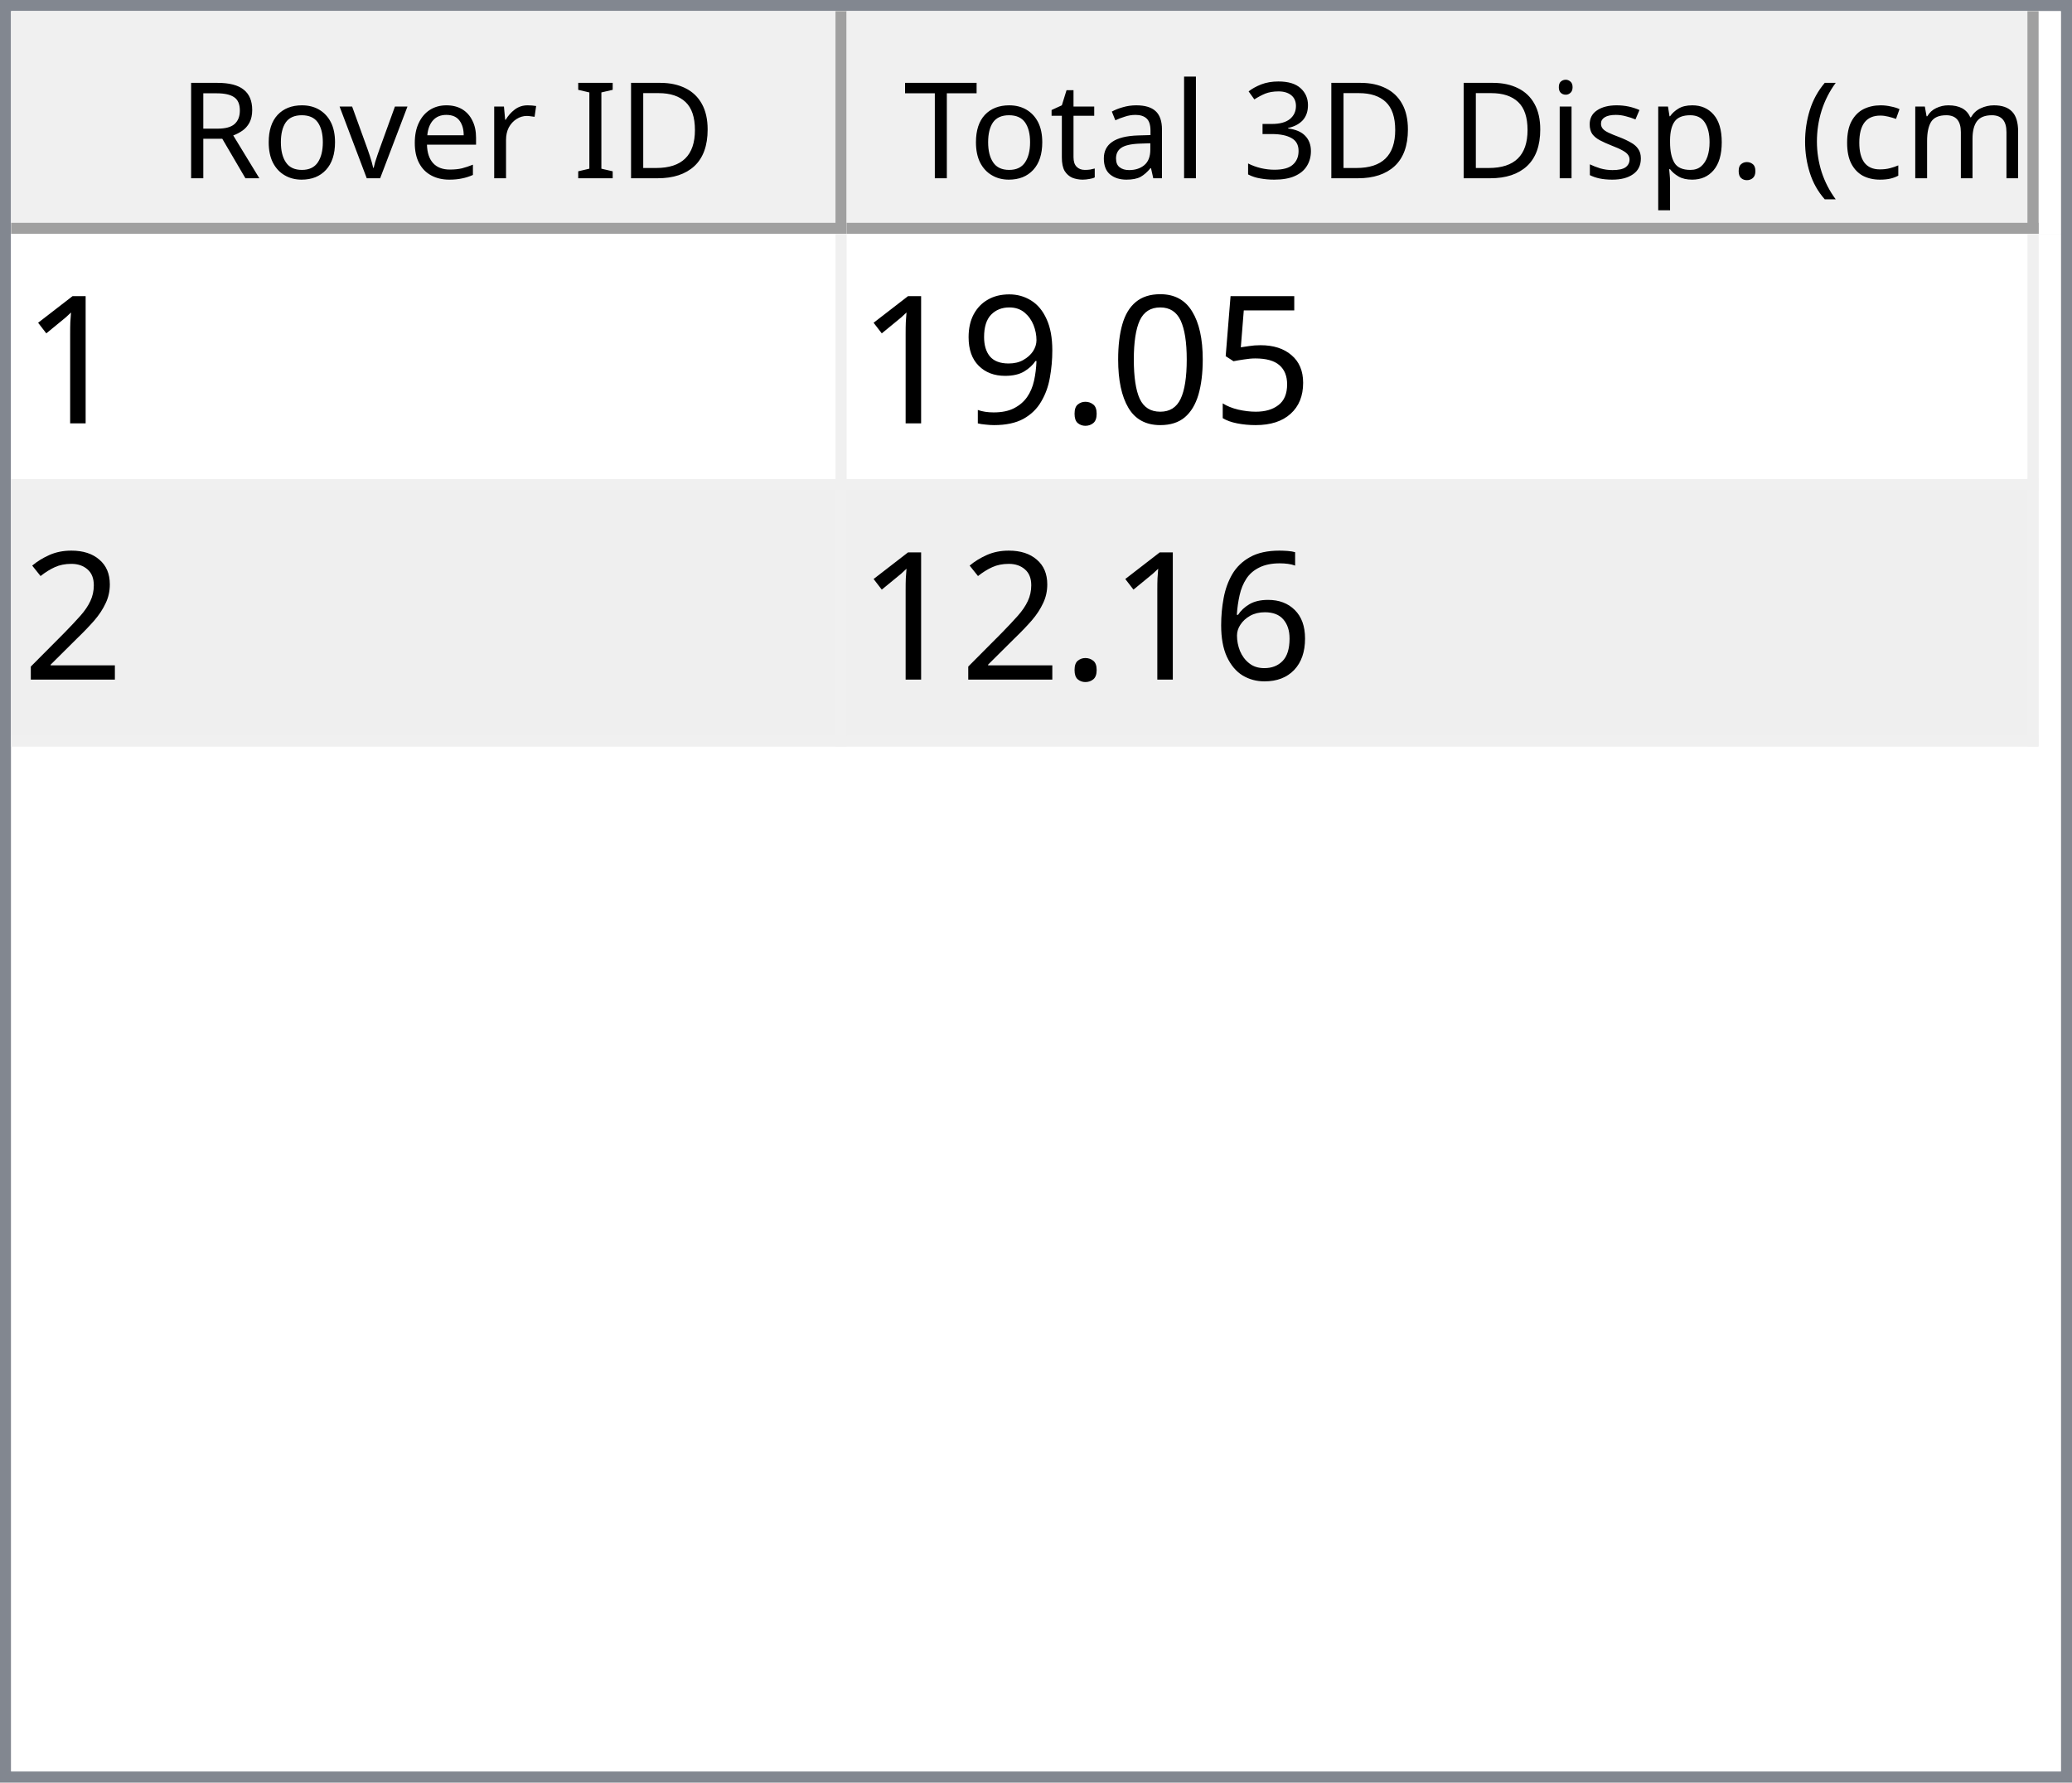
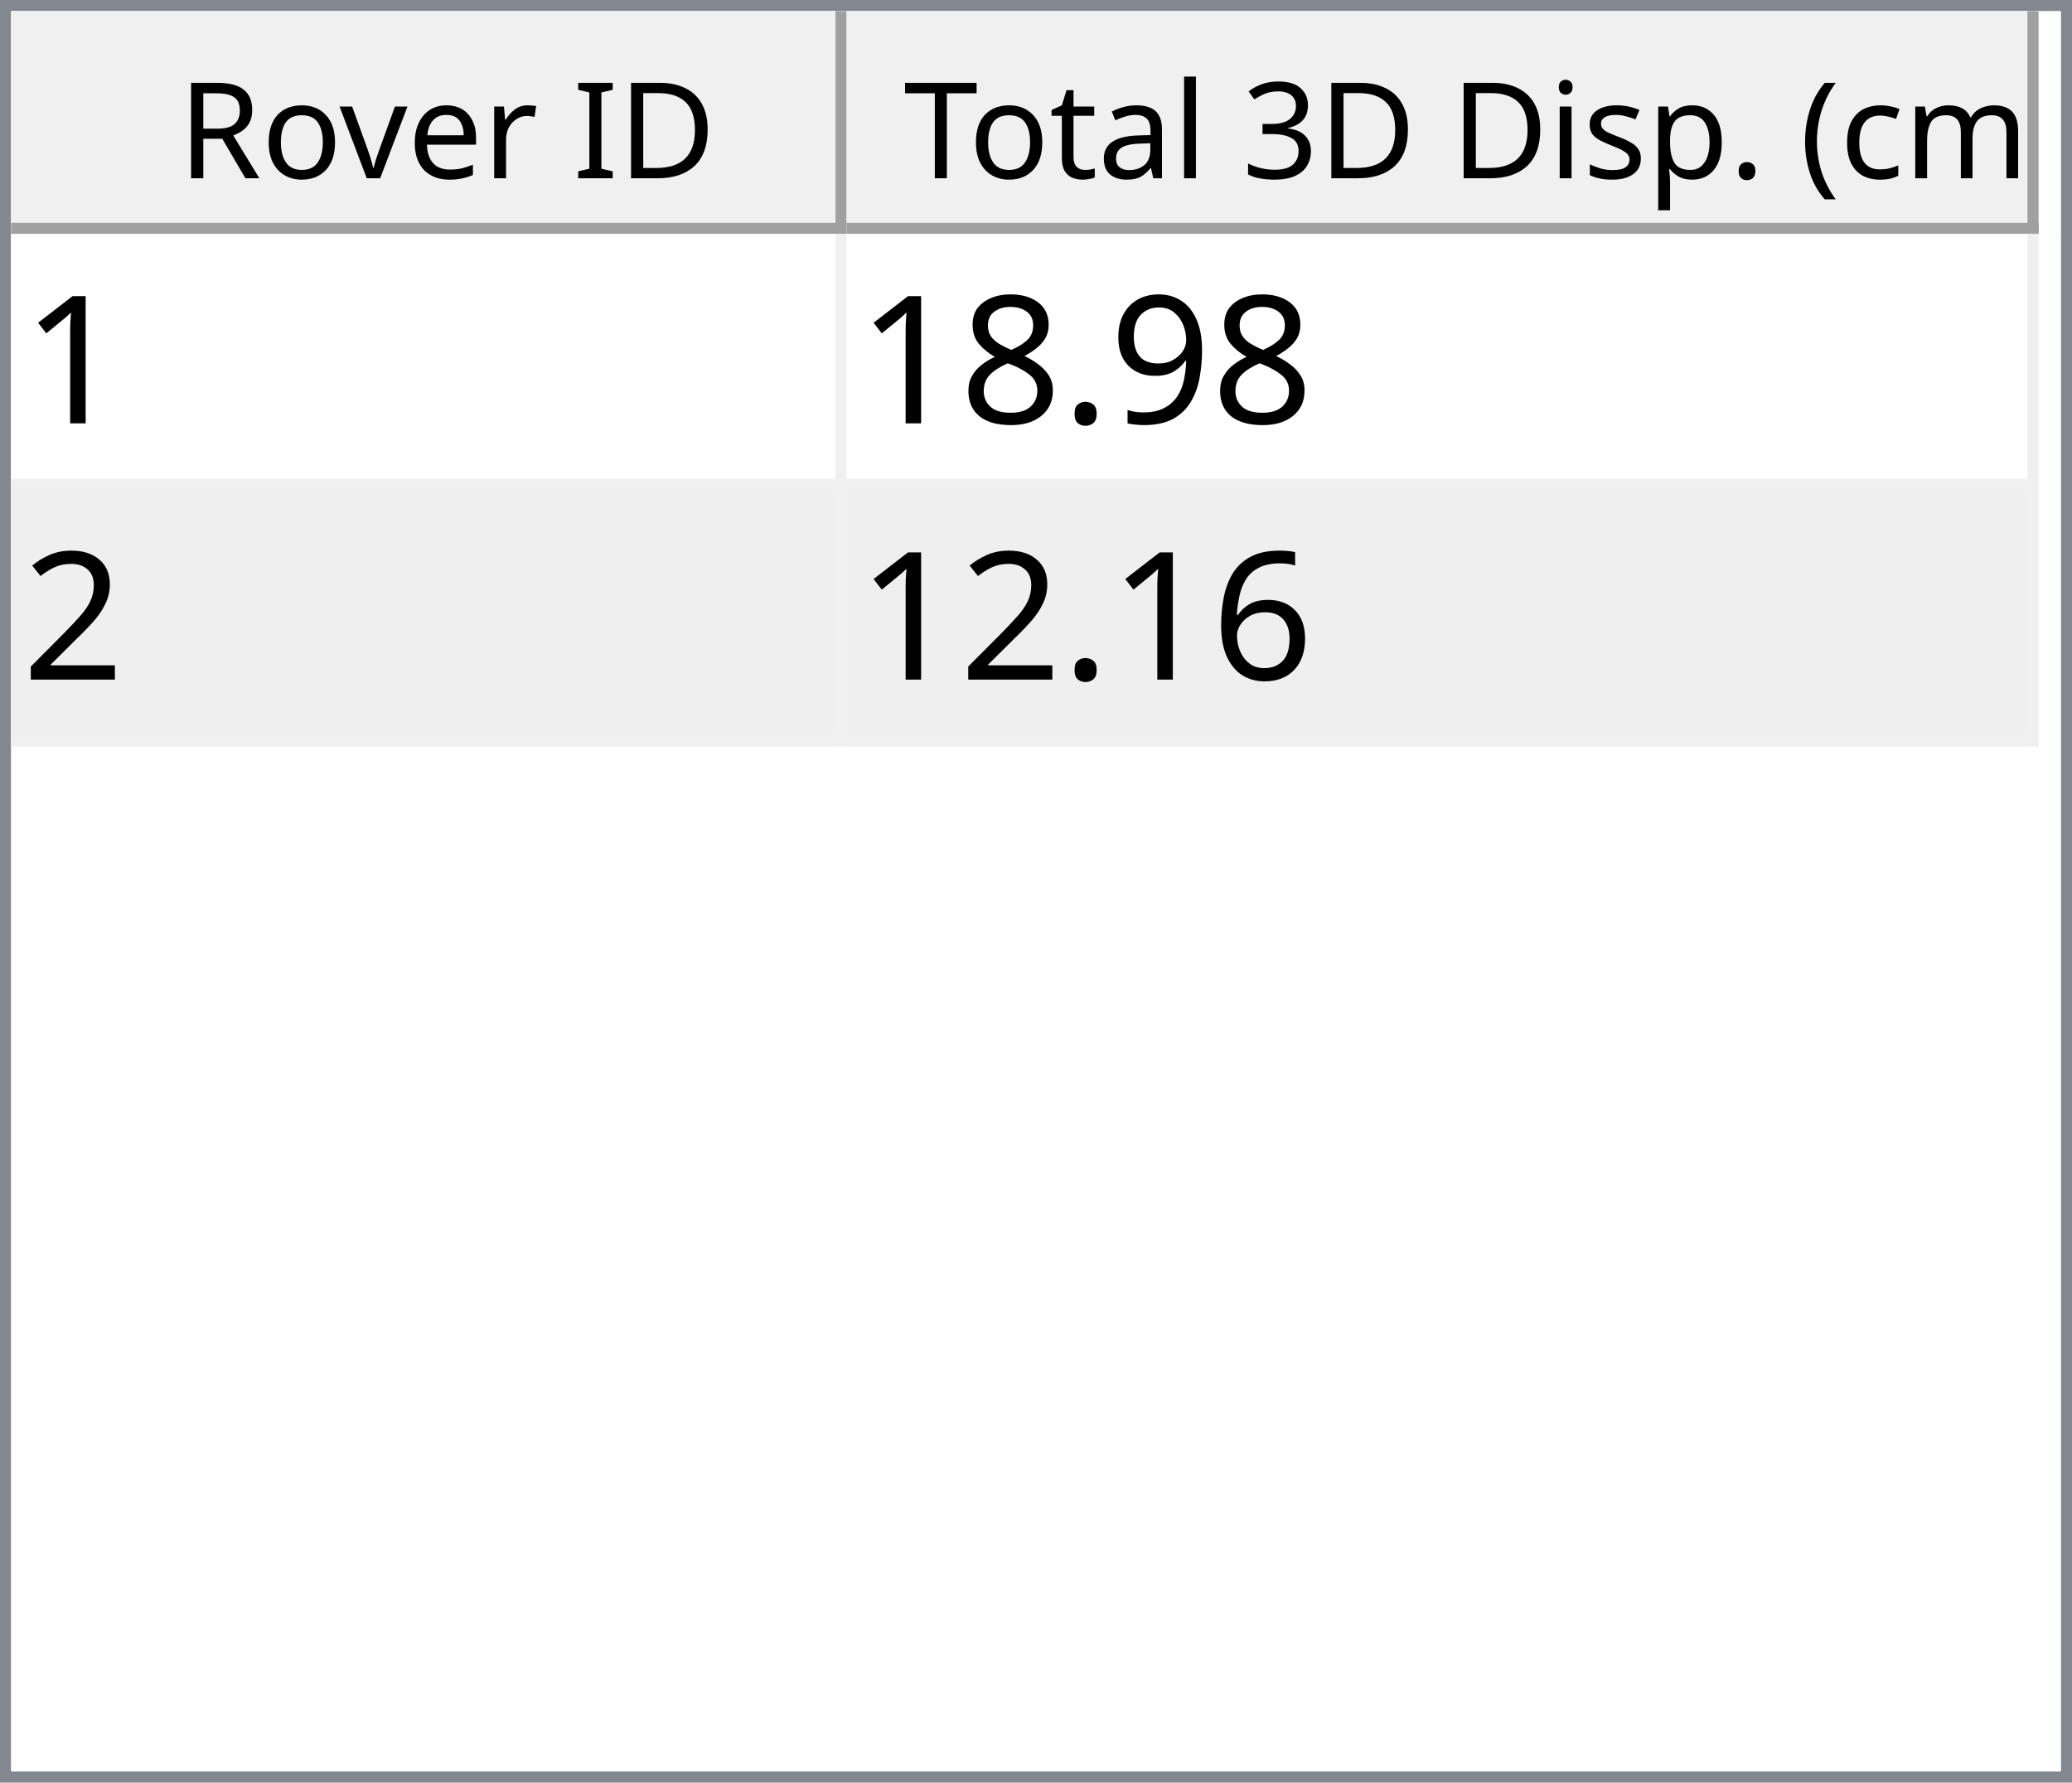
<svg xmlns="http://www.w3.org/2000/svg" style="fill-opacity:1; color-rendering:auto; color-interpolation:auto; text-rendering:auto; stroke:black; stroke-linecap:square; stroke-miterlimit:10; shape-rendering:auto; stroke-opacity:1; fill:black; stroke-dasharray:none; font-weight:normal; stroke-width:1; font-family:'Dialog'; font-style:normal; stroke-linejoin:miter; font-size:12px; stroke-dashoffset:0; image-rendering:auto;" width="186" height="160">
  <defs id="genericDefs" />
  <g>
    <defs id="defs1">
      <clipPath clipPathUnits="userSpaceOnUse" id="clipPath1">
        <path d="M0 0 L186 0 L186 160 L0 160 L0 0 Z" />
      </clipPath>
      <clipPath clipPathUnits="userSpaceOnUse" id="clipPath2">
        <path d="M0 0 L0 160 L186 160 L186 0 Z" />
      </clipPath>
      <clipPath clipPathUnits="userSpaceOnUse" id="clipPath3">
        <path d="M0 0 L0 20 L184 20 L184 0 Z" />
      </clipPath>
      <clipPath clipPathUnits="userSpaceOnUse" id="clipPath4">
        <path d="M0 0 L0 20 L75 20 L75 0 Z" />
      </clipPath>
      <clipPath clipPathUnits="userSpaceOnUse" id="clipPath5">
        <path d="M1 1 L1 19 L74 19 L74 1 Z" />
      </clipPath>
      <clipPath clipPathUnits="userSpaceOnUse" id="clipPath6">
        <path d="M0 0 L0 18 L73 18 L73 0 Z" />
      </clipPath>
      <clipPath clipPathUnits="userSpaceOnUse" id="clipPath7">
        <path d="M-0.5 -0.5 L-0.5 19.5 L74.5 19.5 L74.5 -0.5 Z" />
      </clipPath>
      <clipPath clipPathUnits="userSpaceOnUse" id="clipPath8">
        <path d="M0 0 L0 20 L107 20 L107 0 Z" />
      </clipPath>
      <clipPath clipPathUnits="userSpaceOnUse" id="clipPath9">
        <path d="M1 1 L1 19 L106 19 L106 1 Z" />
      </clipPath>
      <clipPath clipPathUnits="userSpaceOnUse" id="clipPath10">
        <path d="M0 0 L0 18 L105 18 L105 0 Z" />
      </clipPath>
      <clipPath clipPathUnits="userSpaceOnUse" id="clipPath11">
        <path d="M-0.5 -0.5 L-0.5 19.5 L106.5 19.5 L106.5 -0.5 Z" />
      </clipPath>
      <clipPath clipPathUnits="userSpaceOnUse" id="clipPath12">
        <path d="M0 0 L0 138 L184 138 L184 0 Z" />
      </clipPath>
      <clipPath clipPathUnits="userSpaceOnUse" id="clipPath13">
        <path d="M0 0 L0 46 L182 46 L182 0 Z" />
      </clipPath>
      <clipPath clipPathUnits="userSpaceOnUse" id="clipPath14">
        <path d="M-0.5 -0.5 L-0.5 45.5 L181.5 45.5 L181.5 -0.5 Z" />
      </clipPath>
      <clipPath clipPathUnits="userSpaceOnUse" id="clipPath15">
        <path d="M0 0 L0 22 L74 22 L74 0 Z" />
      </clipPath>
      <clipPath clipPathUnits="userSpaceOnUse" id="clipPath16">
        <path d="M0 0 L0 22 L106 22 L106 0 Z" />
      </clipPath>
      <font horiz-adv-x="64.551" id="font1">
        <font-face ascent="107.91" descent="25.098" units-per-em="100" style="font-style:normal; font-family:Segoe UI; font-weight:normal;" />
        <missing-glyph horiz-adv-x="64.551" d="M8.109 0 L8.109 68.266 L56.453 68.266 L56.453 0 L8.109 0 ZM15.328 7.234 L49.219 7.234 L49.219 61.031 L15.328 61.031 L15.328 7.234 Z" />
        <glyph unicode="D" horiz-adv-x="70.117" d="M9.188 0 L9.188 70.016 L28.516 70.016 Q65.531 70.016 65.531 35.891 Q65.531 19.672 55.25 9.836 Q44.969 0 27.734 0 L9.188 0 ZM17.391 62.594 L17.391 7.422 L27.828 7.422 Q41.609 7.422 49.273 14.797 Q56.938 22.172 56.938 35.688 Q56.938 62.594 28.328 62.594 L17.391 62.594 Z" />
        <glyph unicode="I" horiz-adv-x="26.611" d="M17.391 0 L9.188 0 L9.188 70.016 L17.391 70.016 L17.391 0 Z" />
        <glyph unicode=" " horiz-adv-x="27.393" d="" />
        <glyph unicode="r" horiz-adv-x="34.766" d="M34.188 41.891 Q32.078 43.5 28.125 43.5 Q23 43.5 19.555 38.672 Q16.109 33.844 16.109 25.484 L16.109 0 L8.109 0 L8.109 50 L16.109 50 L16.109 39.703 L16.312 39.703 Q18.016 44.969 21.531 47.922 Q25.047 50.875 29.391 50.875 Q32.516 50.875 34.188 50.203 L34.188 41.891 Z" />
        <glyph unicode="e" horiz-adv-x="52.295" d="M48.297 23 L12.984 23 Q13.188 14.656 17.484 10.109 Q21.781 5.562 29.297 5.562 Q37.75 5.562 44.828 11.141 L44.828 3.609 Q38.234 -1.172 27.391 -1.172 Q16.797 -1.172 10.742 5.641 Q4.688 12.453 4.688 24.812 Q4.688 36.469 11.305 43.82 Q17.922 51.172 27.734 51.172 Q37.547 51.172 42.922 44.828 Q48.297 38.484 48.297 27.203 L48.297 23 ZM40.094 29.781 Q40.047 36.719 36.75 40.578 Q33.453 44.438 27.594 44.438 Q21.922 44.438 17.969 40.383 Q14.016 36.328 13.094 29.781 L40.094 29.781 Z" />
        <glyph unicode="v" horiz-adv-x="47.9" d="M47.406 50 L27.484 0 L19.625 0 L0.688 50 L9.469 50 L22.172 13.672 Q23.578 9.672 23.922 6.688 L24.125 6.688 Q24.609 10.453 25.688 13.484 L38.969 50 L47.406 50 Z" />
        <glyph unicode="o" horiz-adv-x="58.594" d="M29 -1.172 Q17.922 -1.172 11.305 5.836 Q4.688 12.844 4.688 24.422 Q4.688 37.016 11.57 44.094 Q18.453 51.172 30.172 51.172 Q41.359 51.172 47.633 44.289 Q53.906 37.406 53.906 25.203 Q53.906 13.234 47.141 6.031 Q40.375 -1.172 29 -1.172 ZM29.594 44.438 Q21.875 44.438 17.383 39.188 Q12.891 33.938 12.891 24.703 Q12.891 15.828 17.43 10.695 Q21.969 5.562 29.594 5.562 Q37.359 5.562 41.531 10.594 Q45.703 15.625 45.703 24.906 Q45.703 34.281 41.531 39.359 Q37.359 44.438 29.594 44.438 Z" />
        <glyph unicode="R" horiz-adv-x="59.814" d="M59.375 0 L49.609 0 L37.891 19.625 Q36.281 22.359 34.766 24.289 Q33.25 26.219 31.664 27.438 Q30.078 28.656 28.25 29.219 Q26.422 29.781 24.125 29.781 L17.391 29.781 L17.391 0 L9.188 0 L9.188 70.016 L30.078 70.016 Q34.672 70.016 38.555 68.867 Q42.438 67.719 45.289 65.375 Q48.141 63.031 49.758 59.547 Q51.375 56.062 51.375 51.375 Q51.375 47.703 50.273 44.656 Q49.172 41.609 47.148 39.211 Q45.125 36.812 42.266 35.133 Q39.406 33.453 35.844 32.516 L35.844 32.328 Q37.594 31.547 38.891 30.547 Q40.188 29.547 41.359 28.18 Q42.531 26.812 43.68 25.078 Q44.828 23.344 46.234 21.047 L59.375 0 ZM17.391 62.594 L17.391 37.203 L28.516 37.203 Q31.594 37.203 34.203 38.133 Q36.812 39.062 38.719 40.797 Q40.625 42.531 41.703 45.047 Q42.781 47.562 42.781 50.688 Q42.781 56.297 39.141 59.445 Q35.5 62.594 28.609 62.594 L17.391 62.594 Z" />
        <glyph unicode=")" horiz-adv-x="30.176" d="M8.297 -15.922 L1.172 -15.922 Q16.406 2.344 16.406 26.812 Q16.406 51.469 1.078 70.016 L8.297 70.016 Q23.531 52.156 23.531 26.703 Q23.531 1.375 8.297 -15.922 Z" />
        <glyph unicode="m" horiz-adv-x="86.133" d="M79.109 0 L71.094 0 L71.094 28.719 Q71.094 37.016 68.531 40.727 Q65.969 44.438 59.906 44.438 Q54.781 44.438 51.195 39.75 Q47.609 35.062 47.609 28.516 L47.609 0 L39.594 0 L39.594 29.688 Q39.594 44.438 28.219 44.438 Q22.953 44.438 19.531 40.016 Q16.109 35.594 16.109 28.516 L16.109 0 L8.109 0 L8.109 50 L16.109 50 L16.109 42.094 L16.312 42.094 Q21.625 51.172 31.844 51.172 Q36.969 51.172 40.773 48.312 Q44.578 45.453 46 40.828 Q51.562 51.172 62.594 51.172 Q79.109 51.172 79.109 30.812 L79.109 0 Z" />
        <glyph unicode="c" horiz-adv-x="46.191" d="M42.188 2.297 Q36.422 -1.172 28.516 -1.172 Q17.828 -1.172 11.258 5.789 Q4.688 12.75 4.688 23.828 Q4.688 36.188 11.766 43.68 Q18.844 51.172 30.672 51.172 Q37.25 51.172 42.281 48.734 L42.281 40.531 Q36.719 44.438 30.375 44.438 Q22.703 44.438 17.797 38.945 Q12.891 33.453 12.891 24.516 Q12.891 15.719 17.508 10.641 Q22.125 5.562 29.891 5.562 Q36.422 5.562 42.188 9.906 L42.188 2.297 Z" />
        <glyph unicode="(" horiz-adv-x="30.176" d="M29.109 -15.922 L21.969 -15.922 Q6.844 1.375 6.844 26.703 Q6.844 52.156 21.969 70.016 L29.203 70.016 Q13.875 51.469 13.875 26.812 Q13.875 2.344 29.109 -15.922 Z" />
        <glyph unicode="." horiz-adv-x="21.68" d="M10.891 -1.078 Q8.641 -1.078 7.055 0.539 Q5.469 2.156 5.469 4.391 Q5.469 6.641 7.055 8.273 Q8.641 9.906 10.891 9.906 Q13.188 9.906 14.797 8.273 Q16.406 6.641 16.406 4.391 Q16.406 2.156 14.797 0.539 Q13.188 -1.078 10.891 -1.078 Z" />
        <glyph unicode="p" horiz-adv-x="58.789" d="M16.312 7.234 L16.109 7.234 L16.109 -23 L8.109 -23 L8.109 50 L16.109 50 L16.109 41.219 L16.312 41.219 Q22.219 51.172 33.594 51.172 Q43.266 51.172 48.688 44.461 Q54.109 37.75 54.109 26.469 Q54.109 13.922 48 6.375 Q41.891 -1.172 31.297 -1.172 Q21.578 -1.172 16.312 7.234 ZM16.109 27.391 L16.109 20.406 Q16.109 14.203 20.141 9.883 Q24.172 5.562 30.375 5.562 Q37.641 5.562 41.773 11.133 Q45.906 16.703 45.906 26.609 Q45.906 34.969 42.047 39.703 Q38.188 44.438 31.594 44.438 Q24.609 44.438 20.359 39.578 Q16.109 34.719 16.109 27.391 Z" />
        <glyph unicode="s" horiz-adv-x="42.432" d="M5.078 1.812 L5.078 10.406 Q11.625 5.562 19.484 5.562 Q30.031 5.562 30.031 12.594 Q30.031 14.594 29.125 15.992 Q28.219 17.391 26.68 18.461 Q25.141 19.531 23.07 20.383 Q21 21.234 18.609 22.172 Q15.281 23.484 12.766 24.828 Q10.25 26.172 8.57 27.859 Q6.891 29.547 6.031 31.695 Q5.172 33.844 5.172 36.719 Q5.172 40.234 6.789 42.945 Q8.406 45.656 11.086 47.484 Q13.766 49.312 17.211 50.242 Q20.656 51.172 24.312 51.172 Q30.812 51.172 35.938 48.922 L35.938 40.828 Q30.422 44.438 23.25 44.438 Q21 44.438 19.195 43.922 Q17.391 43.406 16.094 42.477 Q14.797 41.547 14.086 40.258 Q13.375 38.969 13.375 37.406 Q13.375 35.453 14.086 34.133 Q14.797 32.812 16.164 31.789 Q17.531 30.766 19.484 29.938 Q21.438 29.109 23.922 28.125 Q27.25 26.859 29.883 25.516 Q32.516 24.172 34.375 22.484 Q36.234 20.797 37.234 18.602 Q38.234 16.406 38.234 13.375 Q38.234 9.672 36.602 6.938 Q34.969 4.203 32.234 2.398 Q29.5 0.594 25.93 -0.289 Q22.359 -1.172 18.453 -1.172 Q10.75 -1.172 5.078 1.812 Z" />
        <glyph unicode="i" horiz-adv-x="24.219" d="M12.203 62.703 Q10.062 62.703 8.547 64.164 Q7.031 65.625 7.031 67.875 Q7.031 70.125 8.547 71.609 Q10.062 73.094 12.203 73.094 Q14.406 73.094 15.945 71.609 Q17.484 70.125 17.484 67.875 Q17.484 65.719 15.945 64.211 Q14.406 62.703 12.203 62.703 ZM16.109 0 L8.109 0 L8.109 50 L16.109 50 L16.109 0 Z" />
        <glyph unicode="3" horiz-adv-x="53.906" d="M46.531 19.828 Q46.531 15.094 44.75 11.211 Q42.969 7.328 39.719 4.57 Q36.469 1.812 31.93 0.297 Q27.391 -1.219 21.922 -1.219 Q11.922 -1.219 6 2.594 L6 11.188 Q13.094 5.609 22.219 5.609 Q25.875 5.609 28.828 6.539 Q31.781 7.469 33.906 9.227 Q36.031 10.984 37.18 13.477 Q38.328 15.969 38.328 19.094 Q38.328 32.812 18.797 32.812 L12.984 32.812 L12.984 39.594 L18.5 39.594 Q35.797 39.594 35.797 52.484 Q35.797 64.406 22.609 64.406 Q15.188 64.406 8.688 59.422 L8.688 67.188 Q15.375 71.188 24.609 71.188 Q29 71.188 32.57 69.969 Q36.141 68.75 38.68 66.555 Q41.219 64.359 42.609 61.281 Q44 58.203 44 54.5 Q44 40.672 30.031 36.719 L30.031 36.531 Q33.594 36.141 36.625 34.797 Q39.656 33.453 41.852 31.305 Q44.047 29.156 45.289 26.25 Q46.531 23.344 46.531 19.828 Z" />
        <glyph unicode="l" horiz-adv-x="24.219" d="M16.109 0 L8.109 0 L8.109 74.031 L16.109 74.031 L16.109 0 Z" />
        <glyph unicode="a" horiz-adv-x="50.879" d="M43.891 0 L35.891 0 L35.891 7.812 L35.688 7.812 Q30.469 -1.172 20.312 -1.172 Q12.844 -1.172 8.617 2.781 Q4.391 6.734 4.391 13.281 Q4.391 27.297 20.906 29.594 L35.891 31.688 Q35.891 44.438 25.594 44.438 Q16.547 44.438 9.281 38.281 L9.281 46.484 Q16.656 51.172 26.266 51.172 Q43.891 51.172 43.891 32.516 L43.891 0 ZM35.891 25.297 L23.828 23.641 Q18.266 22.859 15.43 20.875 Q12.594 18.891 12.594 13.875 Q12.594 10.203 15.211 7.883 Q17.828 5.562 22.172 5.562 Q28.125 5.562 32.008 9.742 Q35.891 13.922 35.891 20.312 L35.891 25.297 Z" />
        <glyph unicode="t" horiz-adv-x="33.887" d="M31.297 0.484 Q28.469 -1.078 23.828 -1.078 Q10.688 -1.078 10.688 13.578 L10.688 43.172 L2.094 43.172 L2.094 50 L10.688 50 L10.688 62.203 L18.703 64.797 L18.703 50 L31.297 50 L31.297 43.172 L18.703 43.172 L18.703 14.984 Q18.703 9.969 20.414 7.82 Q22.125 5.672 26.078 5.672 Q29.109 5.672 31.297 7.328 L31.297 0.484 Z" />
        <glyph unicode="T" horiz-adv-x="52.393" d="M50.594 62.594 L30.375 62.594 L30.375 0 L22.172 0 L22.172 62.594 L2 62.594 L2 70.016 L50.594 70.016 L50.594 62.594 Z" />
      </font>
      <font horiz-adv-x="75.0" id="font2">
        <font-face ascent="100.537" descent="21.973" units-per-em="100" style="font-style:normal; font-family:sans-serif; font-weight:normal;" />
        <missing-glyph horiz-adv-x="75.0" d="M12.5 0 L12.5 62.5 L62.5 62.5 L62.5 0 L12.5 0 ZM14.062 1.562 L60.938 1.562 L60.938 60.938 L14.062 60.938 L14.062 1.562 Z" />
        <glyph unicode="1" horiz-adv-x="55.615" d="M37.25 0 L28.469 0 L28.469 56 Q25.297 52.984 20.141 49.953 Q14.984 46.922 10.891 45.406 L10.891 53.906 Q18.266 57.375 23.781 62.305 Q29.297 67.234 31.594 71.875 L37.25 71.875 L37.25 0 Z" />
-         <glyph unicode="5" horiz-adv-x="55.615" d="M4.156 18.75 L13.375 19.531 Q14.406 12.797 18.141 9.398 Q21.875 6 27.156 6 Q33.5 6 37.891 10.789 Q42.281 15.578 42.281 23.484 Q42.281 31 38.062 35.352 Q33.844 39.703 27 39.703 Q22.75 39.703 19.336 37.773 Q15.922 35.844 13.969 32.766 L5.719 33.844 L12.641 70.609 L48.25 70.609 L48.25 62.203 L19.672 62.203 L15.828 42.969 Q22.266 47.469 29.344 47.469 Q38.719 47.469 45.164 40.969 Q51.609 34.469 51.609 24.266 Q51.609 14.547 45.953 7.469 Q39.062 -1.219 27.156 -1.219 Q17.391 -1.219 11.211 4.25 Q5.031 9.719 4.156 18.75 Z" />
-         <glyph unicode="0" horiz-adv-x="55.615" d="M4.156 35.297 Q4.156 48 6.766 55.742 Q9.375 63.484 14.523 67.68 Q19.672 71.875 27.484 71.875 Q33.25 71.875 37.594 69.555 Q41.938 67.234 44.773 62.867 Q47.609 58.5 49.219 52.227 Q50.828 45.953 50.828 35.297 Q50.828 22.703 48.242 14.969 Q45.656 7.234 40.508 3.008 Q35.359 -1.219 27.484 -1.219 Q17.141 -1.219 11.234 6.203 Q4.156 15.141 4.156 35.297 ZM13.188 35.297 Q13.188 17.672 17.312 11.836 Q21.438 6 27.484 6 Q33.547 6 37.672 11.859 Q41.797 17.719 41.797 35.297 Q41.797 52.984 37.672 58.789 Q33.547 64.594 27.391 64.594 Q21.344 64.594 17.719 59.469 Q13.188 52.938 13.188 35.297 Z" />
+         <glyph unicode="9" horiz-adv-x="55.615" d="M5.469 16.547 L13.922 17.328 Q14.984 11.375 18.016 8.688 Q21.047 6 25.781 6 Q29.828 6 32.883 7.859 Q35.938 9.719 37.891 12.82 Q39.844 15.922 41.164 21.195 Q42.484 26.469 42.484 31.938 Q42.484 32.516 42.438 33.688 Q39.797 29.5 35.234 26.883 Q30.672 24.266 25.344 24.266 Q16.453 24.266 10.305 30.711 Q4.156 37.156 4.156 47.703 Q4.156 58.594 10.578 65.234 Q17 71.875 26.656 71.875 Q33.641 71.875 39.43 68.117 Q45.219 64.359 48.219 57.398 Q51.219 50.438 51.219 37.25 Q51.219 23.531 48.242 15.406 Q45.266 7.281 39.383 3.031 Q33.5 -1.219 25.594 -1.219 Q17.188 -1.219 11.867 3.445 Q6.547 8.109 5.469 16.547 ZM41.453 48.141 Q41.453 55.719 37.43 60.156 Q33.406 64.594 27.734 64.594 Q21.875 64.594 17.531 59.812 Q13.188 55.031 13.188 47.406 Q13.188 40.578 17.312 36.305 Q21.438 32.031 27.484 32.031 Q33.594 32.031 37.523 36.305 Q41.453 40.578 41.453 48.141 Z" />
        <glyph unicode="." horiz-adv-x="27.783" d="M9.078 0 L9.078 10.016 L19.094 10.016 L19.094 0 L9.078 0 Z" />
-         <glyph unicode="9" horiz-adv-x="55.615" d="M5.469 16.547 L13.922 17.328 Q14.984 11.375 18.016 8.688 Q21.047 6 25.781 6 Q29.828 6 32.883 7.859 Q35.938 9.719 37.891 12.82 Q39.844 15.922 41.164 21.195 Q42.484 26.469 42.484 31.938 Q42.484 32.516 42.438 33.688 Q39.797 29.5 35.234 26.883 Q30.672 24.266 25.344 24.266 Q16.453 24.266 10.305 30.711 Q4.156 37.156 4.156 47.703 Q4.156 58.594 10.578 65.234 Q17 71.875 26.656 71.875 Q33.641 71.875 39.43 68.117 Q45.219 64.359 48.219 57.398 Q51.219 50.438 51.219 37.25 Q51.219 23.531 48.242 15.406 Q45.266 7.281 39.383 3.031 Q33.5 -1.219 25.594 -1.219 Q17.188 -1.219 11.867 3.445 Q6.547 8.109 5.469 16.547 ZM41.453 48.141 Q41.453 55.719 37.43 60.156 Q33.406 64.594 27.734 64.594 Q21.875 64.594 17.531 59.812 Q13.188 55.031 13.188 47.406 Q13.188 40.578 17.312 36.305 Q21.438 32.031 27.484 32.031 Q33.594 32.031 37.523 36.305 Q41.453 40.578 41.453 48.141 Z" />
+         <glyph unicode="8" horiz-adv-x="55.615" d="M17.672 38.812 Q12.203 40.828 9.57 44.539 Q6.938 48.25 6.938 53.422 Q6.938 61.234 12.555 66.555 Q18.172 71.875 27.484 71.875 Q36.859 71.875 42.578 66.43 Q48.297 60.984 48.297 53.172 Q48.297 48.188 45.68 44.508 Q43.062 40.828 37.75 38.812 Q44.344 36.672 47.781 31.883 Q51.219 27.094 51.219 20.453 Q51.219 11.281 44.727 5.031 Q38.234 -1.219 27.641 -1.219 Q17.047 -1.219 10.547 5.055 Q4.047 11.328 4.047 20.703 Q4.047 27.688 7.594 32.398 Q11.141 37.109 17.672 38.812 ZM15.922 53.719 Q15.922 48.641 19.195 45.414 Q22.469 42.188 27.688 42.188 Q32.766 42.188 36.016 45.383 Q39.266 48.578 39.266 53.219 Q39.266 58.062 35.914 61.359 Q32.562 64.656 27.594 64.656 Q22.562 64.656 19.242 61.43 Q15.922 58.203 15.922 53.719 ZM13.094 20.656 Q13.094 16.891 14.875 13.375 Q16.656 9.859 20.172 7.93 Q23.688 6 27.734 6 Q34.031 6 38.133 10.055 Q42.234 14.109 42.234 20.359 Q42.234 26.703 38.016 30.859 Q33.797 35.016 27.438 35.016 Q21.234 35.016 17.164 30.914 Q13.094 26.812 13.094 20.656 Z" />
        <glyph unicode="2" horiz-adv-x="55.615" d="M50.344 8.453 L50.344 0 L3.031 0 Q2.938 3.172 4.047 6.109 Q5.859 10.938 9.836 15.625 Q13.812 20.312 21.344 26.469 Q33.016 36.031 37.117 41.625 Q41.219 47.219 41.219 52.203 Q41.219 57.422 37.477 61.008 Q33.734 64.594 27.734 64.594 Q21.391 64.594 17.578 60.789 Q13.766 56.984 13.719 50.25 L4.688 51.172 Q5.609 61.281 11.664 66.578 Q17.719 71.875 27.938 71.875 Q38.234 71.875 44.242 66.164 Q50.25 60.453 50.25 52 Q50.25 47.703 48.492 43.555 Q46.734 39.406 42.656 34.812 Q38.578 30.219 29.109 22.219 Q21.188 15.578 18.945 13.211 Q16.703 10.844 15.234 8.453 L50.344 8.453 Z" />
        <glyph unicode="6" horiz-adv-x="55.615" d="M49.75 54.047 L41.016 53.375 Q39.844 58.547 37.703 60.891 Q34.125 64.656 28.906 64.656 Q24.703 64.656 21.531 62.312 Q17.391 59.281 14.992 53.469 Q12.594 47.656 12.5 36.922 Q15.672 41.75 20.266 44.094 Q24.859 46.438 29.891 46.438 Q38.672 46.438 44.852 39.969 Q51.031 33.5 51.031 23.25 Q51.031 16.5 48.125 10.719 Q45.219 4.938 40.141 1.859 Q35.062 -1.219 28.609 -1.219 Q17.625 -1.219 10.695 6.859 Q3.766 14.938 3.766 33.5 Q3.766 54.25 11.422 63.672 Q18.109 71.875 29.438 71.875 Q37.891 71.875 43.289 67.141 Q48.688 62.406 49.75 54.047 ZM13.875 23.188 Q13.875 18.656 15.797 14.508 Q17.719 10.359 21.188 8.18 Q24.656 6 28.469 6 Q34.031 6 38.039 10.492 Q42.047 14.984 42.047 22.703 Q42.047 30.125 38.086 34.398 Q34.125 38.672 28.125 38.672 Q22.172 38.672 18.023 34.398 Q13.875 30.125 13.875 23.188 Z" />
      </font>
    </defs>
    <g style="fill:white; stroke:white;">
      <rect x="0" y="0" width="186" style="clip-path:url(#clipPath1); stroke:none;" height="160" />
    </g>
    <g style="fill:white; text-rendering:optimizeSpeed; color-rendering:optimizeSpeed; image-rendering:optimizeSpeed; shape-rendering:crispEdges; stroke:white; color-interpolation:sRGB;">
      <rect x="0" width="186" height="160" y="0" style="stroke:none;" />
      <path style="stroke:none;" d="M0 160 L186 160 L186 0 L0 0 Z" />
    </g>
    <g style="fill:rgb(240,240,240); font-family:'Segoe UI'; stroke:rgb(240,240,240);">
      <rect x="0" y="0" width="186" style="clip-path:url(#clipPath2); stroke:none;" height="160" />
    </g>
    <g style="fill:rgb(130,135,144); font-family:'Segoe UI'; stroke:rgb(130,135,144);">
      <path d="M0 0 L186 0 L186 160 L0 160 L0 0 ZM1 1 L185 1 L185 159 L1 159 L1 1 Z" style="fill-rule:evenodd; clip-path:url(#clipPath2); stroke:none;" />
    </g>
    <g style="fill:white; font-family:'Segoe UI'; stroke:white;" transform="translate(1,1)">
      <rect x="0" y="0" width="184" style="clip-path:url(#clipPath3); stroke:none;" height="20" />
    </g>
    <g style="fill:rgb(240,240,240); font-family:'Segoe UI'; stroke:rgb(240,240,240);" transform="translate(1,1)">
      <rect x="0" y="0" width="75" style="clip-path:url(#clipPath4); stroke:none;" height="20" />
    </g>
    <g style="font-family:'Segoe UI';" transform="translate(2,2)">
      <text x="14" xml:space="preserve" y="14" style="clip-path:url(#clipPath6); stroke:none;">Rover ID</text>
    </g>
    <g style="fill:rgb(160,160,160); font-family:'Segoe UI'; stroke:rgb(160,160,160); stroke-linejoin:bevel;" transform="translate(1.5,1.5)">
      <line x1="74" x2="74" y1="0" style="fill:none; clip-path:url(#clipPath7);" y2="19" />
    </g>
    <g style="fill:rgb(160,160,160); font-family:'Segoe UI'; stroke:rgb(160,160,160); stroke-linejoin:bevel;" transform="matrix(1,0,0,1,1,1) translate(0.5,0.5)">
      <line x1="0" x2="74" y1="19" style="fill:none; clip-path:url(#clipPath7);" y2="19" />
    </g>
    <g style="fill:rgb(240,240,240); font-family:'Segoe UI'; stroke:rgb(240,240,240);" transform="translate(76,1)">
      <rect x="0" y="0" width="107" style="clip-path:url(#clipPath8); stroke:none;" height="20" />
    </g>
    <g style="font-family:'Segoe UI';" transform="translate(77,2)">
      <text x="1" xml:space="preserve" y="14" style="clip-path:url(#clipPath10); stroke:none;"> Total 3D Disp. (cm)</text>
    </g>
    <g style="fill:rgb(160,160,160); font-family:'Segoe UI'; stroke:rgb(160,160,160); stroke-linejoin:bevel;" transform="translate(76.5,1.5)">
      <line x1="106" x2="106" y1="0" style="fill:none; clip-path:url(#clipPath11);" y2="19" />
    </g>
    <g style="fill:rgb(160,160,160); font-family:'Segoe UI'; stroke:rgb(160,160,160); stroke-linejoin:bevel;" transform="matrix(1,0,0,1,76,1) translate(0.5,0.5)">
      <line x1="0" x2="106" y1="19" style="fill:none; clip-path:url(#clipPath11);" y2="19" />
    </g>
    <g style="fill:white; font-family:'Segoe UI'; stroke:white;" transform="translate(1,21)">
      <rect x="0" y="0" width="184" style="clip-path:url(#clipPath12); stroke:none;" height="138" />
    </g>
    <g style="fill:rgb(240,240,240); font-size:16px; font-family:sans-serif; stroke:rgb(240,240,240);" transform="translate(1,21)">
      <rect x="0" y="0" width="182" style="clip-path:url(#clipPath13); stroke:none;" height="46" />
      <line transform="translate(0.5,0.5)" x1="0" x2="181" y1="22" style="clip-path:url(#clipPath14); fill:none; stroke-linejoin:bevel;" y2="22" />
    </g>
    <g transform="matrix(1,0,0,1,1,21) translate(0.5,0.5)" style="fill:rgb(240,240,240); font-size:16px; font-family:sans-serif; stroke:rgb(240,240,240); stroke-linejoin:bevel;">
      <line x1="0" x2="181" y1="45" style="fill:none; clip-path:url(#clipPath14);" y2="45" />
    </g>
    <g transform="matrix(1,0,0,1,1,21) translate(0.5,0.5)" style="fill:rgb(240,240,240); font-size:16px; font-family:sans-serif; stroke:rgb(240,240,240); stroke-linejoin:bevel;">
      <line x1="74" x2="74" y1="0" style="fill:none; clip-path:url(#clipPath14);" y2="45" />
    </g>
    <g transform="matrix(1,0,0,1,1,21) translate(0.5,0.5)" style="fill:rgb(240,240,240); font-size:16px; font-family:sans-serif; stroke:rgb(240,240,240); stroke-linejoin:bevel;">
      <line x1="181" x2="181" y1="0" style="fill:none; clip-path:url(#clipPath14);" y2="45" />
    </g>
    <g style="fill:white; font-size:16px; font-family:sans-serif; stroke:white;" transform="matrix(1,0,0,1,1,21)">
      <rect x="0" y="0" width="74" style="clip-path:url(#clipPath15); stroke:none;" height="22" />
      <text x="1" y="17" style="fill:black; clip-path:url(#clipPath15); stroke:none;" xml:space="preserve">1</text>
    </g>
    <g style="fill:white; font-size:16px; font-family:sans-serif; stroke:white;" transform="matrix(1,0,0,1,1,21) translate(75,0)">
      <rect x="0" y="0" width="106" style="clip-path:url(#clipPath16); stroke:none;" height="22" />
-       <text x="1" y="17" style="fill:black; clip-path:url(#clipPath16); stroke:none;" xml:space="preserve">19.05</text>
+       <text x="1" y="17" style="fill:black; clip-path:url(#clipPath16); stroke:none;" xml:space="preserve">18.98</text>
    </g>
    <g style="fill:rgb(239,239,239); font-size:16px; font-family:sans-serif; stroke:rgb(239,239,239);" transform="matrix(1,0,0,1,1,21) translate(0,23)">
      <rect x="0" y="0" width="74" style="clip-path:url(#clipPath15); stroke:none;" height="22" />
      <text x="1" y="17" style="fill:black; clip-path:url(#clipPath15); stroke:none;" xml:space="preserve">2</text>
    </g>
    <g style="fill:rgb(239,239,239); font-size:16px; font-family:sans-serif; stroke:rgb(239,239,239);" transform="matrix(1,0,0,1,1,21) translate(75,23)">
      <rect x="0" y="0" width="106" style="clip-path:url(#clipPath16); stroke:none;" height="22" />
      <text x="1" y="17" style="fill:black; clip-path:url(#clipPath16); stroke:none;" xml:space="preserve">12.16</text>
    </g>
  </g>
</svg>
